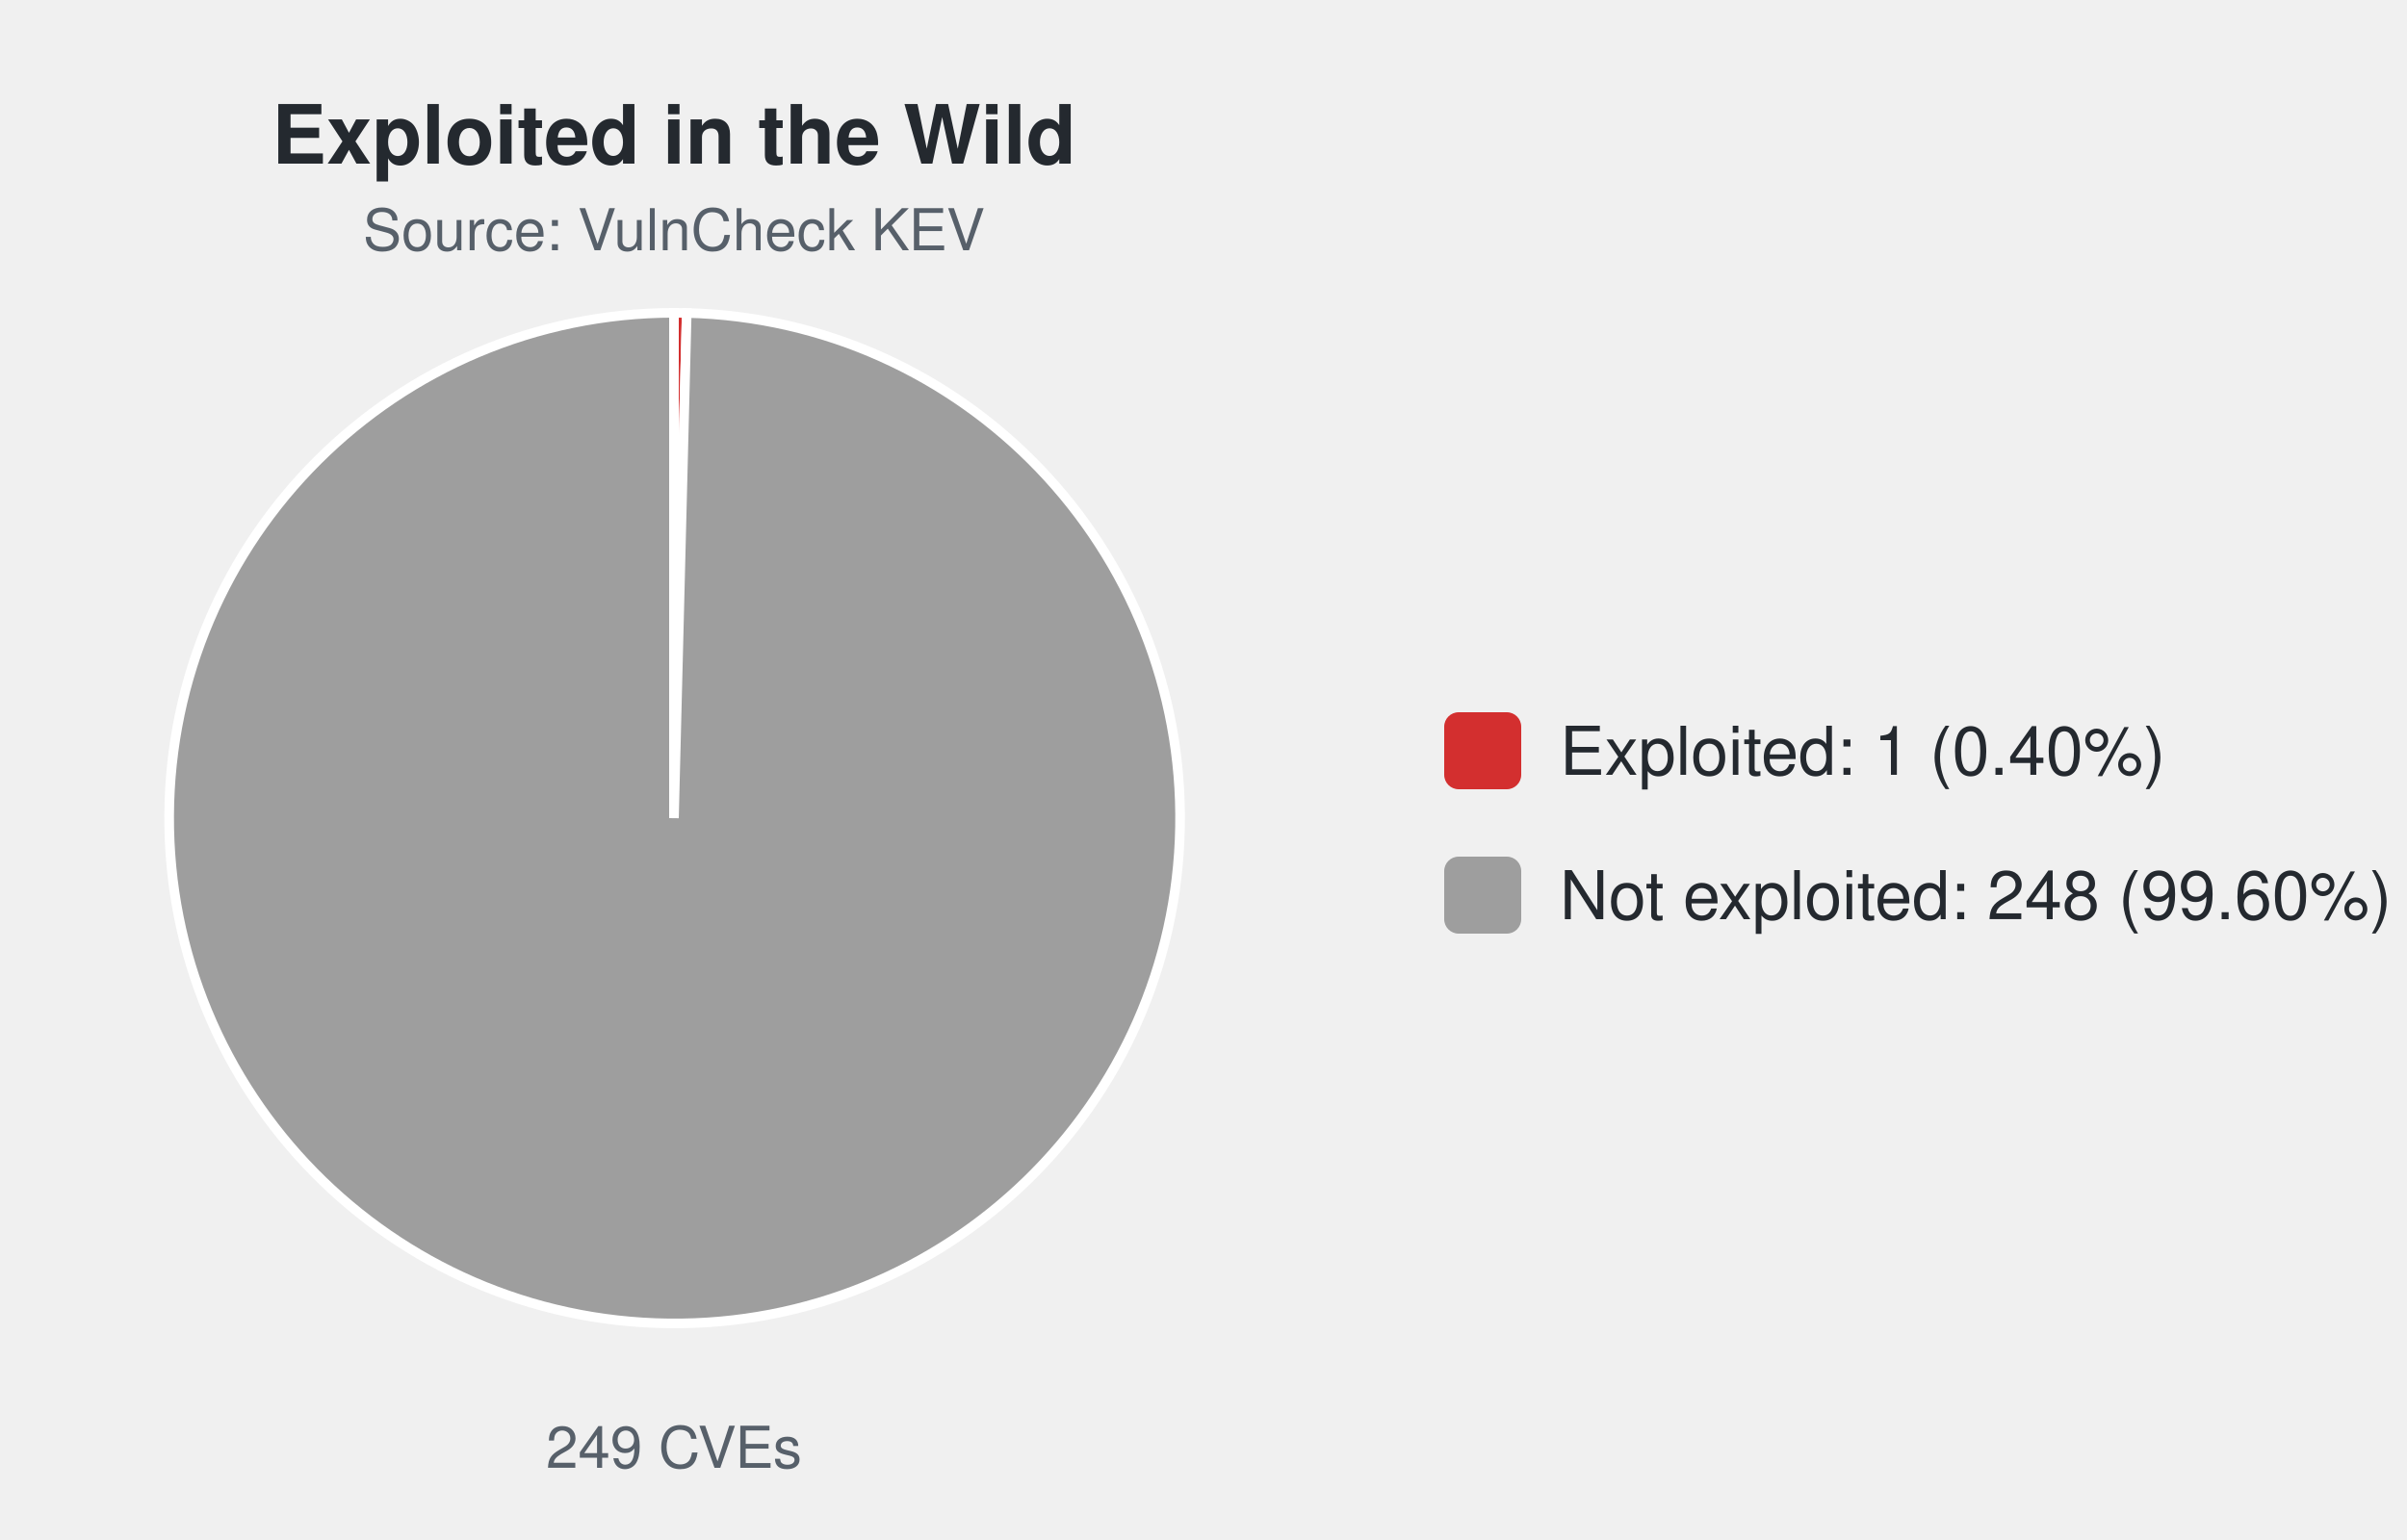
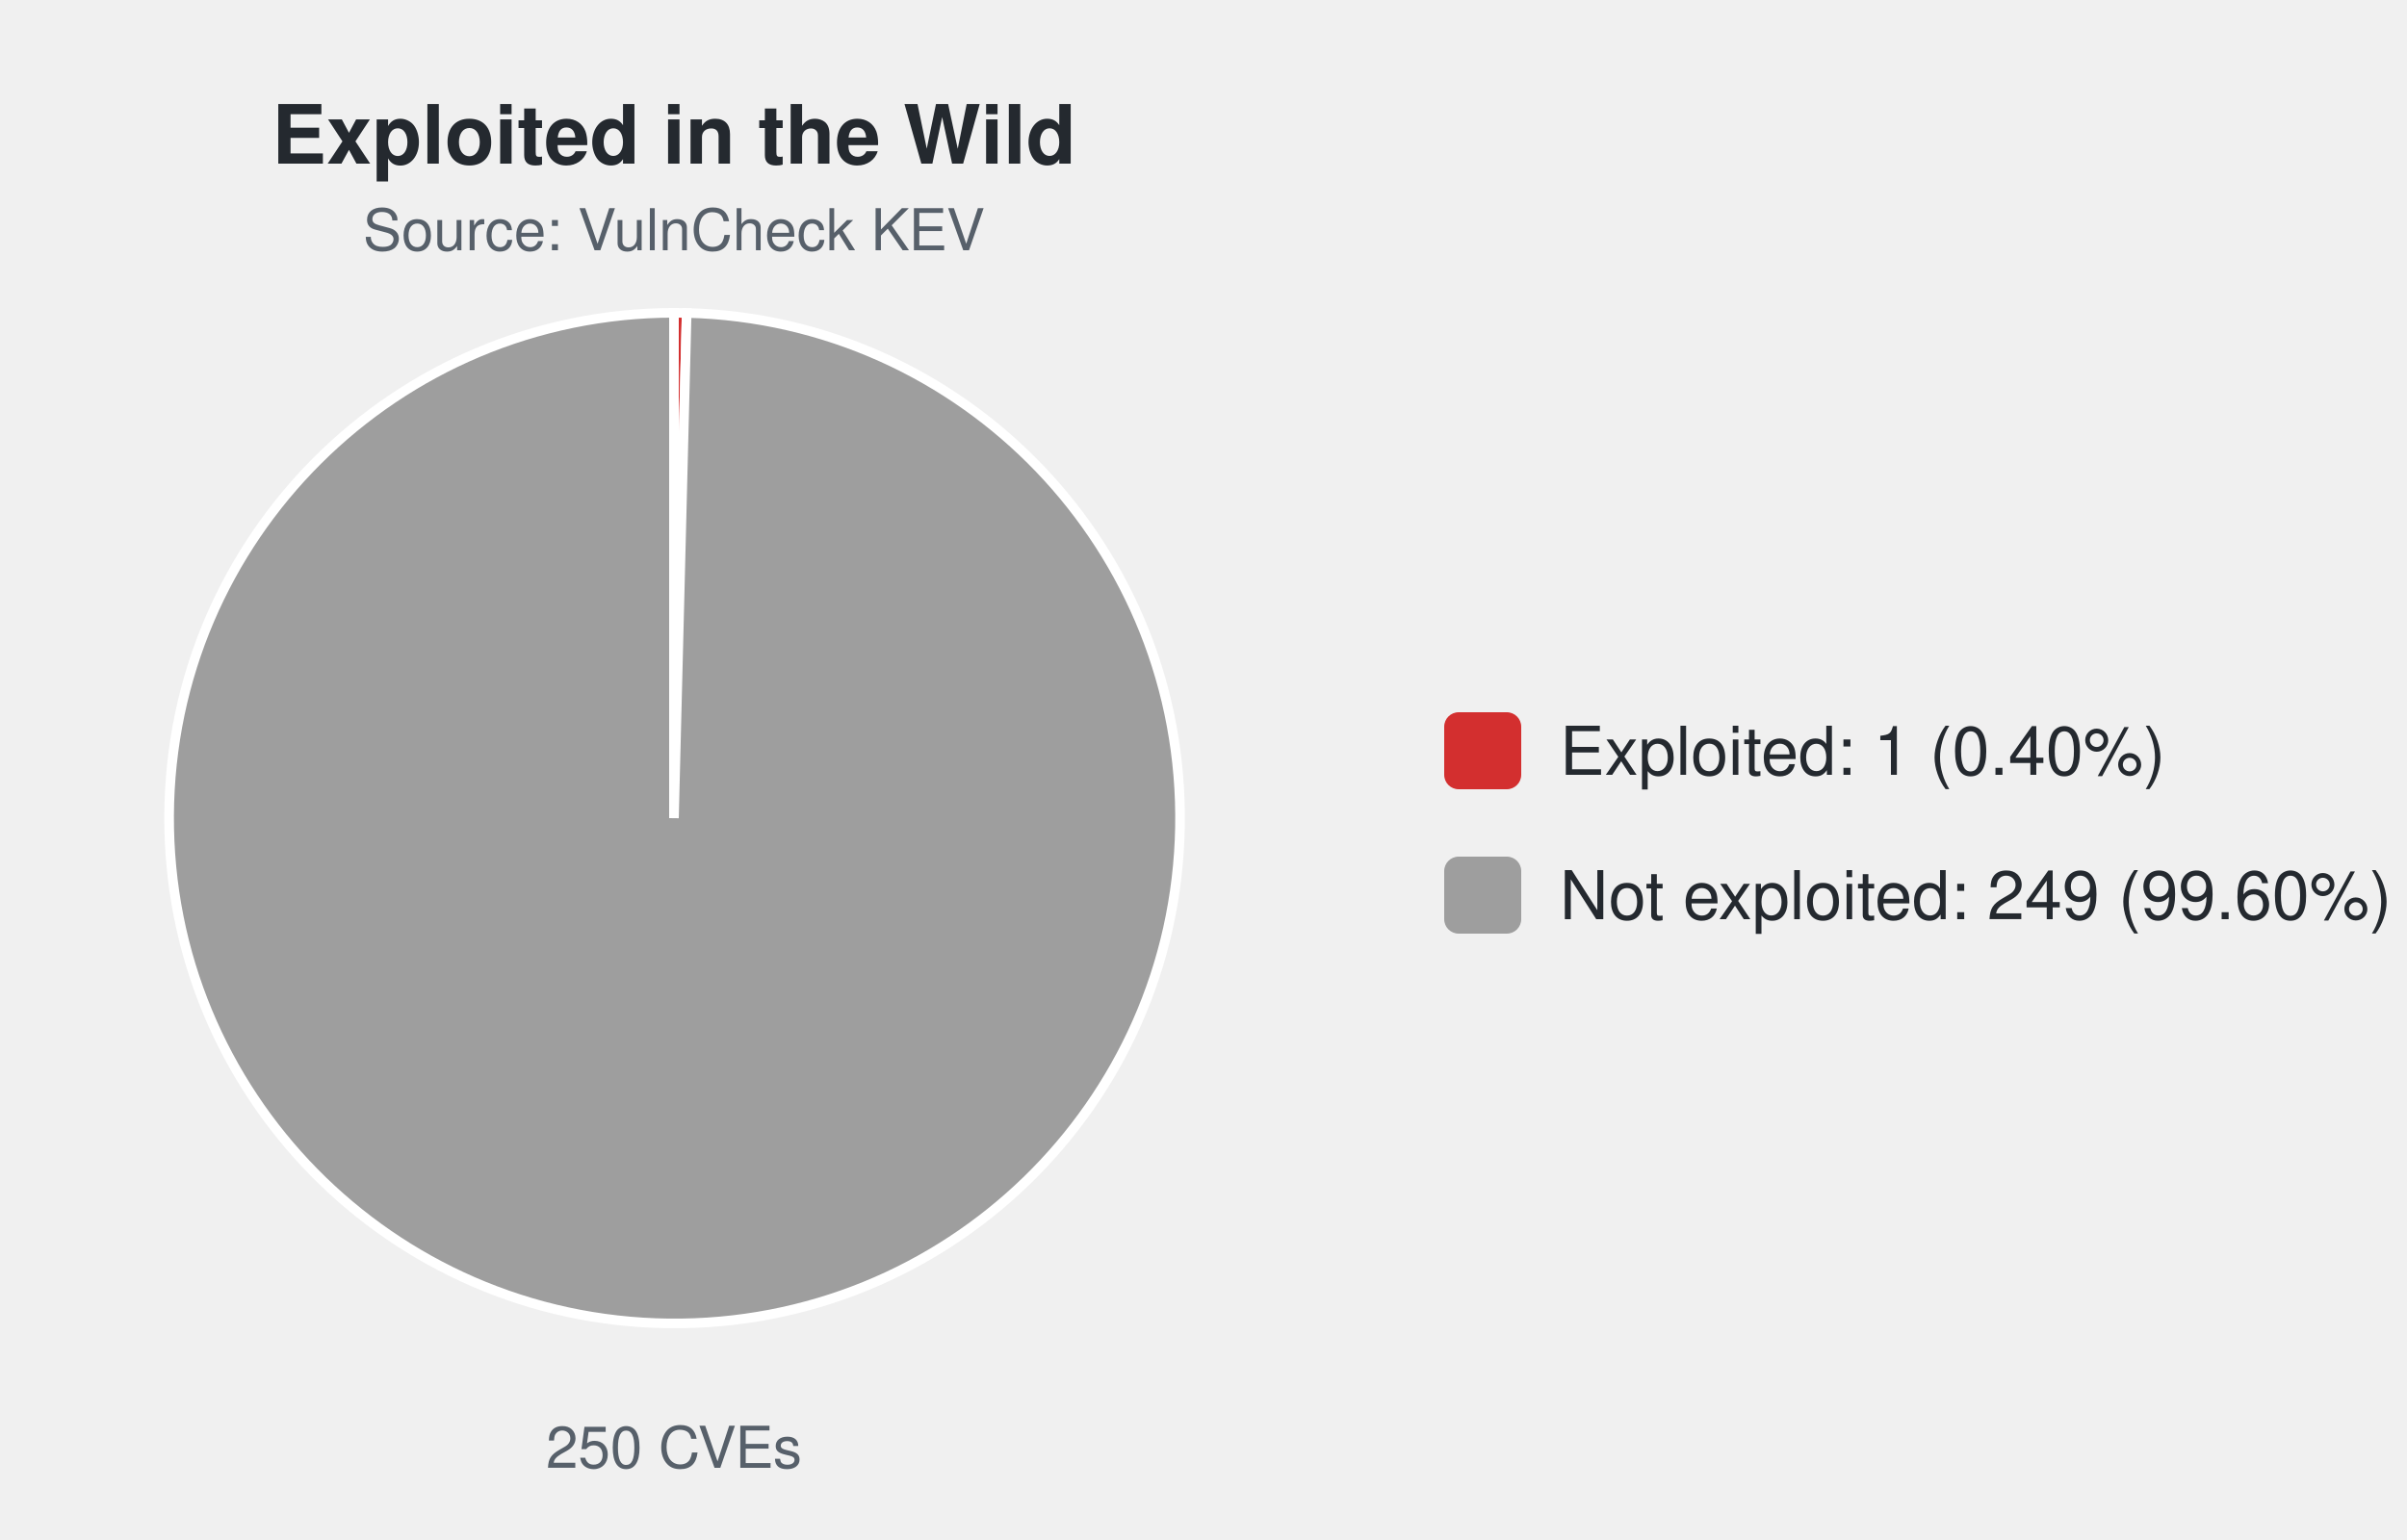
<svg xmlns="http://www.w3.org/2000/svg" width="500" height="320" viewBox="0 0 500 320" font-family="-apple-system,Segoe UI,Helvetica,Arial,sans-serif">
  <text x="140.0" y="34" font-size="17" font-weight="600" text-anchor="middle" fill="#24292f">Exploited in the Wild</text>
  <text x="140.0" y="52" font-size="12" text-anchor="middle" fill="#57606a">Source: VulnCheck KEV</text>
-   <path d="M140.00,170.00 L140.00,65.00 A105.0,105.0 0 0 1 142.65,65.03 Z" fill="#d32f2f" stroke="#ffffff" stroke-width="2" />
-   <path d="M140.00,170.00 L142.65,65.03 A105.0,105.0 0 1 1 140.00,65.00 Z" fill="#9e9e9e" stroke="#ffffff" stroke-width="2" />
-   <text x="140.0" y="305" font-size="12" text-anchor="middle" fill="#57606a">249 CVEs</text>
+   <path d="M140.00,170.00 L140.00,65.00 A105.0,105.0 0 0 1 142.64,65.03 Z" fill="#d32f2f" stroke="#ffffff" stroke-width="2" />
+   <path d="M140.00,170.00 L142.64,65.03 A105.0,105.0 0 1 1 140.00,65.00 Z" fill="#9e9e9e" stroke="#ffffff" stroke-width="2" />
+   <text x="140.0" y="305" font-size="12" text-anchor="middle" fill="#57606a">250 CVEs</text>
  <rect x="300.0" y="148.0" width="16" height="16" rx="3" fill="#d32f2f" />
  <text x="324.0" y="161.0" font-size="14" fill="#24292f">Exploited: 1 (0.40%)</text>
  <rect x="300.0" y="178.0" width="16" height="16" rx="3" fill="#9e9e9e" />
-   <text x="324.0" y="191.0" font-size="14" fill="#24292f">Not exploited: 248 (99.60%)</text>
+   <text x="324.0" y="191.0" font-size="14" fill="#24292f">Not exploited: 249 (99.60%)</text>
</svg>
